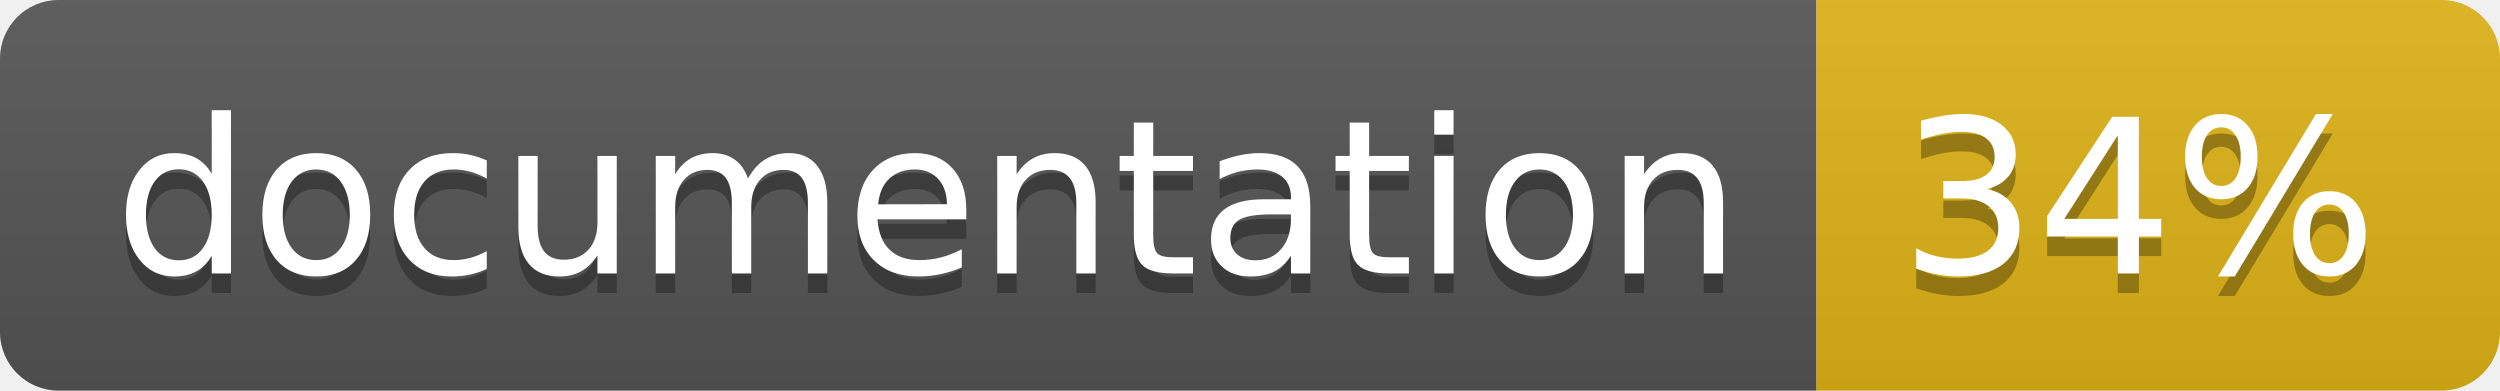
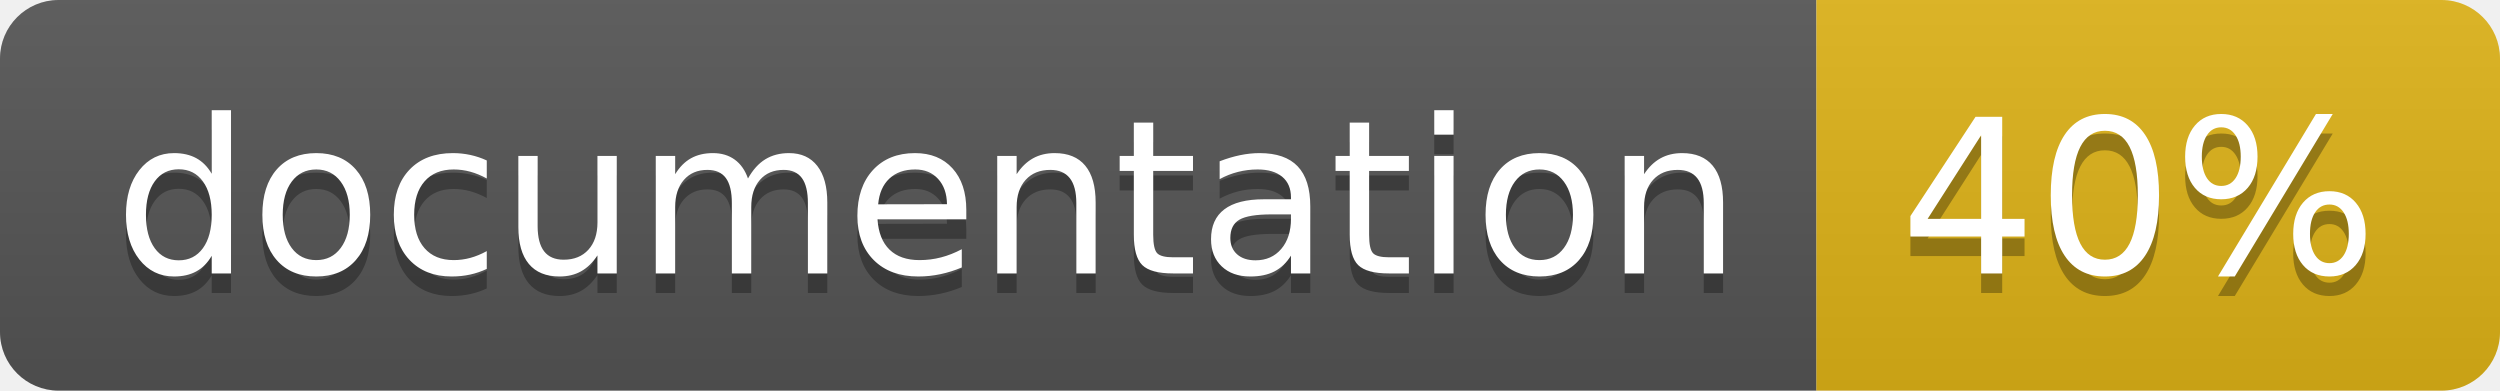
<svg xmlns="http://www.w3.org/2000/svg" width="128" height="20">
  <linearGradient id="b" x2="0" y2="100%">
    <stop offset="0" stop-color="#bbb" stop-opacity=".1" />
    <stop offset="1" stop-opacity=".1" />
  </linearGradient>
  <clipPath id="a">
    <rect width="128" height="20" rx="3" fill="#fff" />
  </clipPath>
  <g clip-path="url(#a)">
    <path fill="#555" d="M0 0h93v20H0z" />
    <path fill="#dfb317" d="M93 0h35v20H93z" />
    <path fill="url(#b)" d="M0 0h128v20H0z" />
  </g>
  <g fill="#fff" text-anchor="middle" font-family="DejaVu Sans,Verdana,Geneva,sans-serif" font-size="110">
    <text x="475" y="150" fill="#010101" fill-opacity=".3" transform="scale(.1)" textLength="830">
      documentation
    </text>
    <text x="475" y="140" transform="scale(.1)" textLength="830">
      documentation
    </text>
    <text x="1095" y="150" fill="#010101" fill-opacity=".3" transform="scale(.1)" textLength="250">
-       34%
+       40%
    </text>
    <text x="1095" y="140" transform="scale(.1)" textLength="250">
-       34%
+       40%
    </text>
  </g>
</svg>
